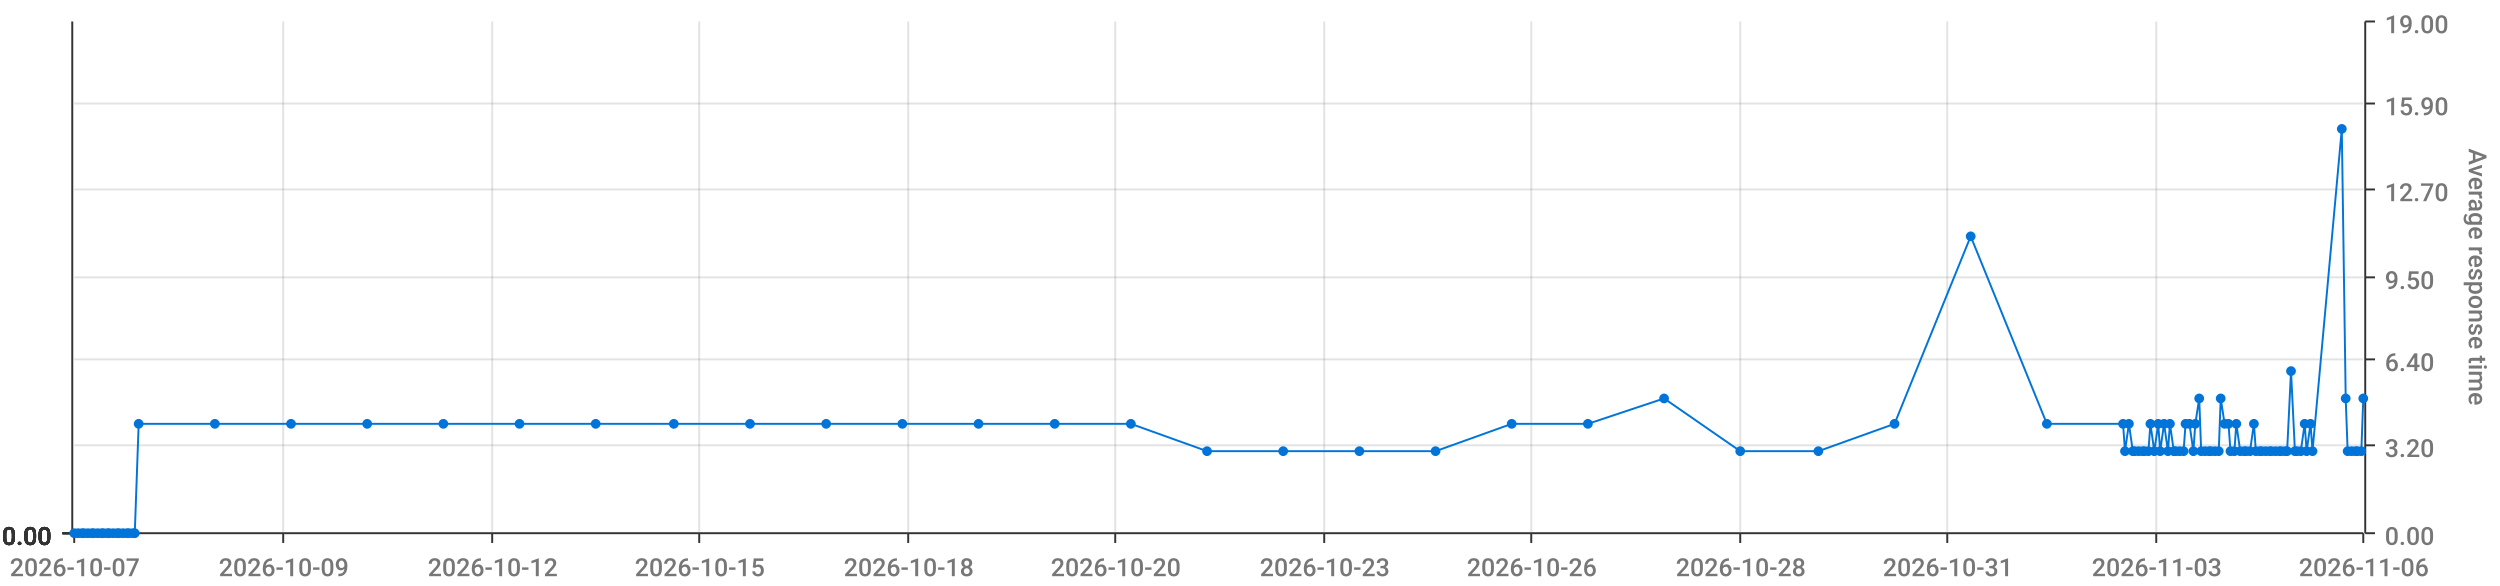
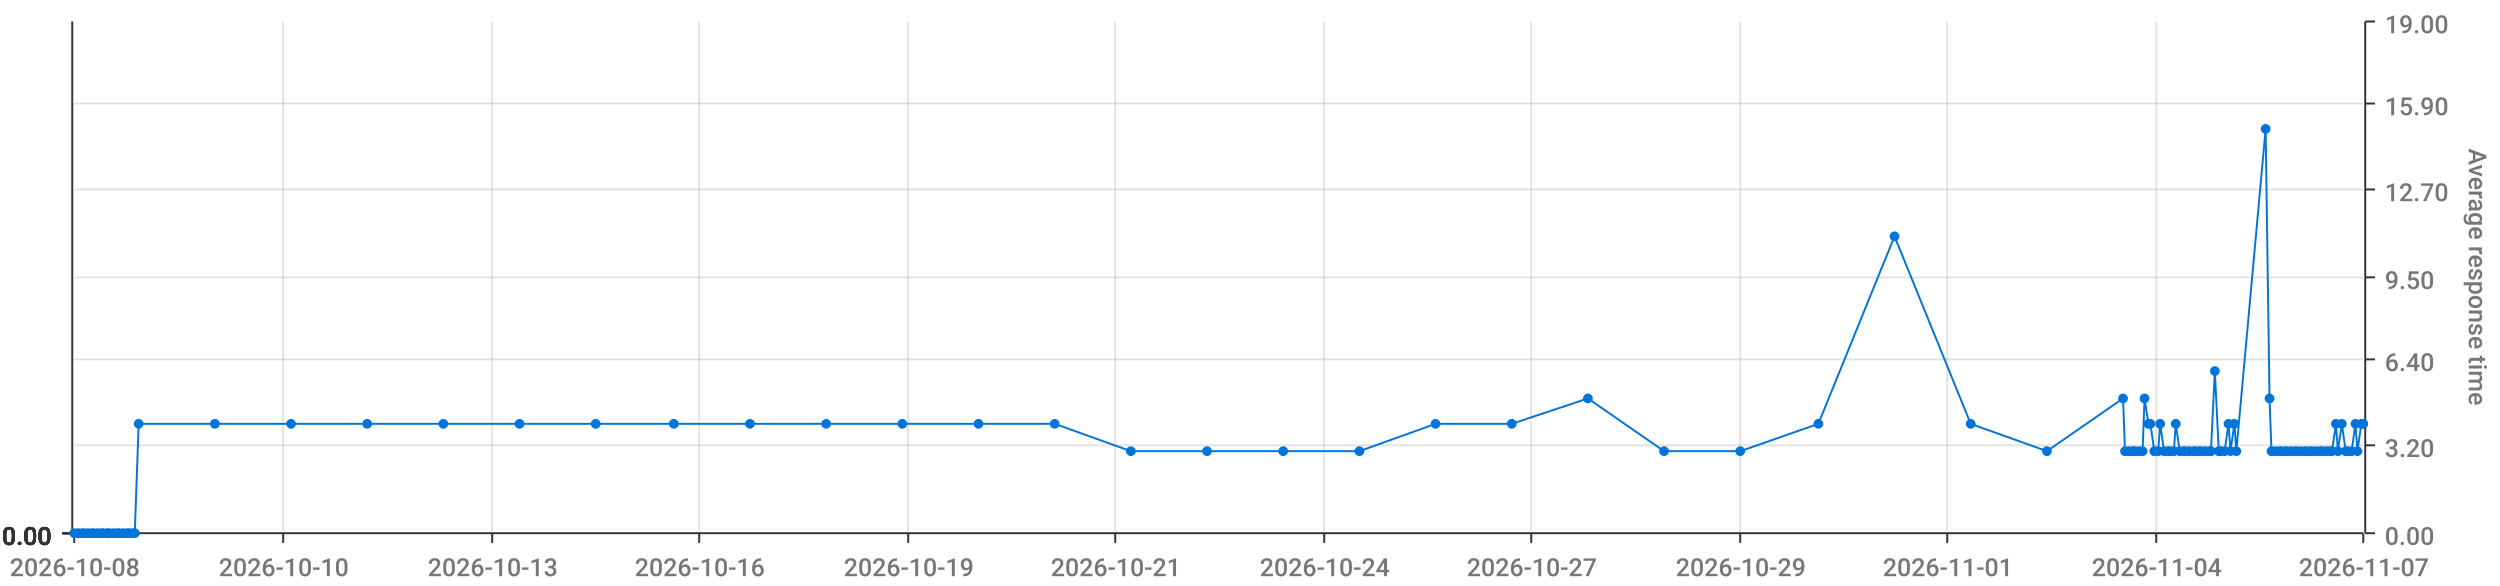
<svg xmlns="http://www.w3.org/2000/svg" viewBox="0 0 1280 300">
  <path d="M 0 0 L 1280 0 L 1280 300 L 0 300 L 0 0" style="stroke-width:0;stroke:rgba(255,255,255,1.0);fill:rgba(255,255,255,0.0)" />
  <path d="M 38 11 L 1210 11 L 1210 273 L 38 273 L 38 11" style="stroke-width:0;stroke:rgba(255,255,255,1.0);fill:rgba(255,255,255,0.0)" />
  <path d="M 38 273 L 1210 273" style="stroke-width:1;stroke:rgba(51,51,51,1.0);fill:rgba(255,255,255,0.0)" />
  <path d="M 38 273 L 38 278" style="stroke-width:1;stroke:rgba(51,51,51,1.0);fill:rgba(255,255,255,0.0)" />
-   <text x="5" y="295" style="stroke-width:0;stroke:none;fill:rgba(119,119,119,1.0);font-size:12.8px;font-family:'Roboto Medium',sans-serif">2026-10-07</text>
+   <text x="5" y="295" style="stroke-width:0;stroke:none;fill:rgba(119,119,119,1.0);font-size:12.8px;font-family:'Roboto Medium',sans-serif">2026-10-08</text>
  <path d="M 145 273 L 145 278" style="stroke-width:1;stroke:rgba(51,51,51,1.0);fill:rgba(255,255,255,0.0)" />
-   <text x="112" y="295" style="stroke-width:0;stroke:none;fill:rgba(119,119,119,1.0);font-size:12.8px;font-family:'Roboto Medium',sans-serif">2026-10-09</text>
+   <text x="112" y="295" style="stroke-width:0;stroke:none;fill:rgba(119,119,119,1.0);font-size:12.8px;font-family:'Roboto Medium',sans-serif">2026-10-10</text>
  <path d="M 252 273 L 252 278" style="stroke-width:1;stroke:rgba(51,51,51,1.0);fill:rgba(255,255,255,0.0)" />
-   <text x="219" y="295" style="stroke-width:0;stroke:none;fill:rgba(119,119,119,1.0);font-size:12.8px;font-family:'Roboto Medium',sans-serif">2026-10-12</text>
+   <text x="219" y="295" style="stroke-width:0;stroke:none;fill:rgba(119,119,119,1.0);font-size:12.8px;font-family:'Roboto Medium',sans-serif">2026-10-13</text>
  <path d="M 358 273 L 358 278" style="stroke-width:1;stroke:rgba(51,51,51,1.0);fill:rgba(255,255,255,0.0)" />
-   <text x="325" y="295" style="stroke-width:0;stroke:none;fill:rgba(119,119,119,1.0);font-size:12.8px;font-family:'Roboto Medium',sans-serif">2026-10-15</text>
+   <text x="325" y="295" style="stroke-width:0;stroke:none;fill:rgba(119,119,119,1.0);font-size:12.8px;font-family:'Roboto Medium',sans-serif">2026-10-16</text>
  <path d="M 465 273 L 465 278" style="stroke-width:1;stroke:rgba(51,51,51,1.0);fill:rgba(255,255,255,0.0)" />
-   <text x="432" y="295" style="stroke-width:0;stroke:none;fill:rgba(119,119,119,1.0);font-size:12.8px;font-family:'Roboto Medium',sans-serif">2026-10-18</text>
+   <text x="432" y="295" style="stroke-width:0;stroke:none;fill:rgba(119,119,119,1.0);font-size:12.8px;font-family:'Roboto Medium',sans-serif">2026-10-19</text>
  <path d="M 571 273 L 571 278" style="stroke-width:1;stroke:rgba(51,51,51,1.0);fill:rgba(255,255,255,0.0)" />
-   <text x="538" y="295" style="stroke-width:0;stroke:none;fill:rgba(119,119,119,1.0);font-size:12.8px;font-family:'Roboto Medium',sans-serif">2026-10-20</text>
+   <text x="538" y="295" style="stroke-width:0;stroke:none;fill:rgba(119,119,119,1.0);font-size:12.8px;font-family:'Roboto Medium',sans-serif">2026-10-21</text>
  <path d="M 678 273 L 678 278" style="stroke-width:1;stroke:rgba(51,51,51,1.0);fill:rgba(255,255,255,0.0)" />
-   <text x="645" y="295" style="stroke-width:0;stroke:none;fill:rgba(119,119,119,1.0);font-size:12.8px;font-family:'Roboto Medium',sans-serif">2026-10-23</text>
+   <text x="645" y="295" style="stroke-width:0;stroke:none;fill:rgba(119,119,119,1.0);font-size:12.8px;font-family:'Roboto Medium',sans-serif">2026-10-24</text>
  <path d="M 784 273 L 784 278" style="stroke-width:1;stroke:rgba(51,51,51,1.0);fill:rgba(255,255,255,0.0)" />
-   <text x="751" y="295" style="stroke-width:0;stroke:none;fill:rgba(119,119,119,1.0);font-size:12.8px;font-family:'Roboto Medium',sans-serif">2026-10-26</text>
+   <text x="751" y="295" style="stroke-width:0;stroke:none;fill:rgba(119,119,119,1.0);font-size:12.8px;font-family:'Roboto Medium',sans-serif">2026-10-27</text>
  <path d="M 891 273 L 891 278" style="stroke-width:1;stroke:rgba(51,51,51,1.0);fill:rgba(255,255,255,0.0)" />
-   <text x="858" y="295" style="stroke-width:0;stroke:none;fill:rgba(119,119,119,1.0);font-size:12.8px;font-family:'Roboto Medium',sans-serif">2026-10-28</text>
+   <text x="858" y="295" style="stroke-width:0;stroke:none;fill:rgba(119,119,119,1.0);font-size:12.8px;font-family:'Roboto Medium',sans-serif">2026-10-29</text>
  <path d="M 997 273 L 997 278" style="stroke-width:1;stroke:rgba(51,51,51,1.0);fill:rgba(255,255,255,0.0)" />
-   <text x="964" y="295" style="stroke-width:0;stroke:none;fill:rgba(119,119,119,1.0);font-size:12.8px;font-family:'Roboto Medium',sans-serif">2026-10-31</text>
+   <text x="964" y="295" style="stroke-width:0;stroke:none;fill:rgba(119,119,119,1.0);font-size:12.8px;font-family:'Roboto Medium',sans-serif">2026-11-01</text>
  <path d="M 1104 273 L 1104 278" style="stroke-width:1;stroke:rgba(51,51,51,1.0);fill:rgba(255,255,255,0.0)" />
-   <text x="1071" y="295" style="stroke-width:0;stroke:none;fill:rgba(119,119,119,1.0);font-size:12.8px;font-family:'Roboto Medium',sans-serif">2026-11-03</text>
+   <text x="1071" y="295" style="stroke-width:0;stroke:none;fill:rgba(119,119,119,1.0);font-size:12.8px;font-family:'Roboto Medium',sans-serif">2026-11-04</text>
  <path d="M 1210 273 L 1210 278" style="stroke-width:1;stroke:rgba(51,51,51,1.0);fill:rgba(255,255,255,0.0)" />
-   <text x="1177" y="295" style="stroke-width:0;stroke:none;fill:rgba(119,119,119,1.0);font-size:12.8px;font-family:'Roboto Medium',sans-serif">2026-11-06</text>
+   <text x="1177" y="295" style="stroke-width:0;stroke:none;fill:rgba(119,119,119,1.0);font-size:12.8px;font-family:'Roboto Medium',sans-serif">2026-11-07</text>
  <path d="M 145 273 L 145 11" style="stroke-width:1;stroke:rgba(119,119,119,0.2);fill:none" />
  <path d="M 252 273 L 252 11" style="stroke-width:1;stroke:rgba(119,119,119,0.2);fill:none" />
  <path d="M 358 273 L 358 11" style="stroke-width:1;stroke:rgba(119,119,119,0.2);fill:none" />
  <path d="M 465 273 L 465 11" style="stroke-width:1;stroke:rgba(119,119,119,0.2);fill:none" />
  <path d="M 571 273 L 571 11" style="stroke-width:1;stroke:rgba(119,119,119,0.2);fill:none" />
  <path d="M 678 273 L 678 11" style="stroke-width:1;stroke:rgba(119,119,119,0.2);fill:none" />
  <path d="M 784 273 L 784 11" style="stroke-width:1;stroke:rgba(119,119,119,0.2);fill:none" />
  <path d="M 891 273 L 891 11" style="stroke-width:1;stroke:rgba(119,119,119,0.2);fill:none" />
  <path d="M 997 273 L 997 11" style="stroke-width:1;stroke:rgba(119,119,119,0.2);fill:none" />
  <path d="M 1104 273 L 1104 11" style="stroke-width:1;stroke:rgba(119,119,119,0.2);fill:none" />
  <path d="M 1211 273 L 1211 11" style="stroke-width:1;stroke:rgba(51,51,51,1.0);fill:rgba(255,255,255,0.0)" />
  <path d="M 1211 273 L 1216 273" style="stroke-width:1;stroke:rgba(51,51,51,1.0);fill:rgba(255,255,255,0.0)" />
  <text x="1221" y="279" style="stroke-width:0;stroke:none;fill:rgba(119,119,119,1.0);font-size:12.8px;font-family:'Roboto Medium',sans-serif">0.00</text>
  <path d="M 1211 228 L 1216 228" style="stroke-width:1;stroke:rgba(51,51,51,1.0);fill:rgba(255,255,255,0.0)" />
  <text x="1221" y="234" style="stroke-width:0;stroke:none;fill:rgba(119,119,119,1.0);font-size:12.8px;font-family:'Roboto Medium',sans-serif">3.20</text>
  <path d="M 1211 184 L 1216 184" style="stroke-width:1;stroke:rgba(51,51,51,1.0);fill:rgba(255,255,255,0.0)" />
  <text x="1221" y="190" style="stroke-width:0;stroke:none;fill:rgba(119,119,119,1.0);font-size:12.8px;font-family:'Roboto Medium',sans-serif">6.40</text>
  <path d="M 1211 142 L 1216 142" style="stroke-width:1;stroke:rgba(51,51,51,1.0);fill:rgba(255,255,255,0.0)" />
  <text x="1221" y="148" style="stroke-width:0;stroke:none;fill:rgba(119,119,119,1.0);font-size:12.8px;font-family:'Roboto Medium',sans-serif">9.50</text>
  <path d="M 1211 97 L 1216 97" style="stroke-width:1;stroke:rgba(51,51,51,1.0);fill:rgba(255,255,255,0.0)" />
  <text x="1221" y="103" style="stroke-width:0;stroke:none;fill:rgba(119,119,119,1.0);font-size:12.8px;font-family:'Roboto Medium',sans-serif">12.70</text>
  <path d="M 1211 53 L 1216 53" style="stroke-width:1;stroke:rgba(51,51,51,1.0);fill:rgba(255,255,255,0.0)" />
  <text x="1221" y="59" style="stroke-width:0;stroke:none;fill:rgba(119,119,119,1.0);font-size:12.8px;font-family:'Roboto Medium',sans-serif">15.90</text>
  <path d="M 1211 11 L 1216 11" style="stroke-width:1;stroke:rgba(51,51,51,1.0);fill:rgba(255,255,255,0.0)" />
  <text x="1221" y="17" style="stroke-width:0;stroke:none;fill:rgba(119,119,119,1.0);font-size:12.8px;font-family:'Roboto Medium',sans-serif">19.00</text>
  <text x="1264" y="76" style="stroke-width:0;stroke:none;fill:rgba(119,119,119,1.0);font-size:12.8px;font-family:'Roboto Medium',sans-serif" transform="rotate(90.00,1264,76)">Average response time</text>
  <path d="M 38 273 L 1210 273" style="stroke-width:0;stroke:rgba(255,255,255,0.0);fill:none" />
  <path d="M 38 228 L 1210 228" style="stroke-width:1;stroke:rgba(119,119,119,0.2);fill:none" />
  <path d="M 38 184 L 1210 184" style="stroke-width:1;stroke:rgba(119,119,119,0.2);fill:none" />
  <path d="M 38 142 L 1210 142" style="stroke-width:1;stroke:rgba(119,119,119,0.2);fill:none" />
  <path d="M 38 97 L 1210 97" style="stroke-width:1;stroke:rgba(119,119,119,0.2);fill:none" />
  <path d="M 38 53 L 1210 53" style="stroke-width:1;stroke:rgba(119,119,119,0.2);fill:none" />
  <path d="M 37 273 L 37 11" style="stroke-width:1;stroke:rgba(51,51,51,1.0);fill:rgba(255,255,255,0.0)" />
  <path d="M 37 273 L 32 273" style="stroke-width:1;stroke:rgba(51,51,51,1.0);fill:rgba(255,255,255,0.0)" />
  <text x="1" y="279" style="stroke-width:0;stroke:none;fill:rgba(51,51,51,1.0);font-size:12.8px;font-family:'Roboto Medium',sans-serif">0.00</text>
  <path d="M 37 273 L 32 273" style="stroke-width:1;stroke:rgba(51,51,51,1.0);fill:rgba(255,255,255,0.0)" />
  <text x="1" y="279" style="stroke-width:0;stroke:none;fill:rgba(51,51,51,1.0);font-size:12.8px;font-family:'Roboto Medium',sans-serif">0.00</text>
  <path d="M 37 273 L 32 273" style="stroke-width:1;stroke:rgba(51,51,51,1.0);fill:rgba(255,255,255,0.0)" />
  <text x="1" y="279" style="stroke-width:0;stroke:none;fill:rgba(51,51,51,1.0);font-size:12.8px;font-family:'Roboto Medium',sans-serif">0.00</text>
  <path d="M 37 273 L 32 273" style="stroke-width:1;stroke:rgba(51,51,51,1.0);fill:rgba(255,255,255,0.0)" />
  <text x="1" y="279" style="stroke-width:0;stroke:none;fill:rgba(51,51,51,1.0);font-size:12.8px;font-family:'Roboto Medium',sans-serif">0.00</text>
  <path d="M 37 273 L 32 273" style="stroke-width:1;stroke:rgba(51,51,51,1.0);fill:rgba(255,255,255,0.0)" />
  <text x="1" y="279" style="stroke-width:0;stroke:none;fill:rgba(51,51,51,1.0);font-size:12.8px;font-family:'Roboto Medium',sans-serif">0.00</text>
  <path d="M 37 273 L 32 273" style="stroke-width:1;stroke:rgba(51,51,51,1.0);fill:rgba(255,255,255,0.0)" />
  <text x="1" y="279" style="stroke-width:0;stroke:none;fill:rgba(51,51,51,1.0);font-size:12.8px;font-family:'Roboto Medium',sans-serif">0.00</text>
  <path d="M 37 273 L 32 273" style="stroke-width:1;stroke:rgba(51,51,51,1.0);fill:rgba(255,255,255,0.0)" />
  <text x="1" y="279" style="stroke-width:0;stroke:none;fill:rgba(51,51,51,1.0);font-size:12.8px;font-family:'Roboto Medium',sans-serif">0.00</text>
  <path d="M 38 273 L 1210 273" style="stroke-width:0;stroke:rgba(255,255,255,0.0);fill:none" />
  <path d="M 38 273 L 1210 273" style="stroke-width:0;stroke:rgba(255,255,255,0.0);fill:none" />
  <path d="M 38 273 L 1210 273" style="stroke-width:0;stroke:rgba(255,255,255,0.0);fill:none" />
  <path d="M 38 273 L 1210 273" style="stroke-width:0;stroke:rgba(255,255,255,0.0);fill:none" />
  <path d="M 38 273 L 1210 273" style="stroke-width:0;stroke:rgba(255,255,255,0.0);fill:none" />
  <path d="M 38 273 L 1210 273" style="stroke-width:0;stroke:rgba(255,255,255,0.0);fill:none" />
-   <path d="M 38 273 L 40 273 L 42 273 L 43 273 L 45 273 L 47 273 L 48 273 L 50 273 L 52 273 L 53 273 L 55 273 L 56 273 L 58 273 L 60 273 L 61 273 L 63 273 L 65 273 L 66 273 L 68 273 L 69 273 L 71 217 L 110 217 L 149 217 L 188 217 L 227 217 L 266 217 L 305 217 L 345 217 L 384 217 L 423 217 L 462 217 L 501 217 L 540 217 L 579 217 L 618 231 L 657 231 L 696 231 L 735 231 L 774 217 L 813 217 L 852 204 L 891 231 L 931 231 L 970 217 L 1009 121 L 1048 217 L 1087 217 L 1088 231 L 1090 217 L 1092 231 L 1093 231 L 1095 231 L 1097 231 L 1098 231 L 1100 231 L 1101 217 L 1103 231 L 1105 217 L 1106 231 L 1108 217 L 1110 231 L 1111 217 L 1113 231 L 1114 231 L 1116 231 L 1118 231 L 1119 217 L 1121 217 L 1123 231 L 1124 217 L 1126 204 L 1127 231 L 1129 231 L 1131 231 L 1132 231 L 1134 231 L 1136 231 L 1137 204 L 1139 217 L 1141 217 L 1142 231 L 1144 231 L 1145 217 L 1147 231 L 1149 231 L 1150 231 L 1152 231 L 1154 217 L 1155 231 L 1157 231 L 1158 231 L 1160 231 L 1162 231 L 1163 231 L 1165 231 L 1167 231 L 1168 231 L 1170 231 L 1171 231 L 1173 190 L 1175 231 L 1176 231 L 1178 231 L 1180 217 L 1181 231 L 1183 217 L 1184 231 L 1199 66 L 1201 204 L 1202 231 L 1204 231 L 1206 231 L 1207 231 L 1209 231 L 1210 204" style="stroke-width:1;stroke:rgba(0,116,217,1.0);fill:rgba(255,255,255,0.0)" />
+   <path d="M 38 273 L 40 273 L 42 273 L 43 273 L 45 273 L 47 273 L 48 273 L 50 273 L 52 273 L 53 273 L 55 273 L 56 273 L 58 273 L 60 273 L 61 273 L 63 273 L 65 273 L 66 273 L 68 273 L 69 273 L 71 217 L 110 217 L 149 217 L 188 217 L 227 217 L 266 217 L 305 217 L 345 217 L 384 217 L 423 217 L 462 217 L 501 217 L 540 217 L 579 231 L 618 231 L 657 231 L 696 231 L 735 217 L 774 217 L 813 204 L 852 231 L 891 231 L 931 217 L 970 121 L 1009 217 L 1048 231 L 1087 204 L 1088 231 L 1090 231 L 1092 231 L 1093 231 L 1095 231 L 1097 231 L 1098 204 L 1100 217 L 1101 217 L 1103 231 L 1105 231 L 1106 217 L 1108 231 L 1110 231 L 1111 231 L 1113 231 L 1114 217 L 1116 231 L 1118 231 L 1119 231 L 1121 231 L 1123 231 L 1124 231 L 1126 231 L 1127 231 L 1129 231 L 1131 231 L 1132 231 L 1134 190 L 1136 231 L 1137 231 L 1139 231 L 1141 217 L 1142 231 L 1144 217 L 1145 231 L 1160 66 L 1162 204 L 1163 231 L 1165 231 L 1167 231 L 1168 231 L 1170 231 L 1171 231 L 1173 231 L 1175 231 L 1176 231 L 1178 231 L 1180 231 L 1181 231 L 1183 231 L 1184 231 L 1186 231 L 1188 231 L 1189 231 L 1191 231 L 1193 231 L 1194 231 L 1196 217 L 1197 231 L 1199 217 L 1201 231 L 1202 231 L 1204 231 L 1206 217 L 1207 231 L 1209 217 L 1210 217" style="stroke-width:1;stroke:rgba(0,116,217,1.0);fill:rgba(255,255,255,0.0)" />
  <circle cx="38" cy="273" r="2" style="stroke-width:1;stroke:rgba(0,116,217,1.0);fill:rgba(0,116,217,1.0)" />
  <path d="" style="stroke-width:1;stroke:rgba(0,116,217,1.0);fill:rgba(0,116,217,1.0)" />
  <circle cx="40" cy="273" r="2" style="stroke-width:1;stroke:rgba(0,116,217,1.0);fill:rgba(0,116,217,1.0)" />
  <path d="" style="stroke-width:1;stroke:rgba(0,116,217,1.0);fill:rgba(0,116,217,1.0)" />
  <circle cx="42" cy="273" r="2" style="stroke-width:1;stroke:rgba(0,116,217,1.0);fill:rgba(0,116,217,1.0)" />
  <path d="" style="stroke-width:1;stroke:rgba(0,116,217,1.0);fill:rgba(0,116,217,1.0)" />
  <circle cx="43" cy="273" r="2" style="stroke-width:1;stroke:rgba(0,116,217,1.0);fill:rgba(0,116,217,1.0)" />
  <path d="" style="stroke-width:1;stroke:rgba(0,116,217,1.0);fill:rgba(0,116,217,1.0)" />
  <circle cx="45" cy="273" r="2" style="stroke-width:1;stroke:rgba(0,116,217,1.0);fill:rgba(0,116,217,1.0)" />
  <path d="" style="stroke-width:1;stroke:rgba(0,116,217,1.0);fill:rgba(0,116,217,1.0)" />
  <circle cx="47" cy="273" r="2" style="stroke-width:1;stroke:rgba(0,116,217,1.0);fill:rgba(0,116,217,1.0)" />
  <path d="" style="stroke-width:1;stroke:rgba(0,116,217,1.0);fill:rgba(0,116,217,1.0)" />
  <circle cx="48" cy="273" r="2" style="stroke-width:1;stroke:rgba(0,116,217,1.0);fill:rgba(0,116,217,1.0)" />
  <path d="" style="stroke-width:1;stroke:rgba(0,116,217,1.0);fill:rgba(0,116,217,1.0)" />
  <circle cx="50" cy="273" r="2" style="stroke-width:1;stroke:rgba(0,116,217,1.0);fill:rgba(0,116,217,1.0)" />
  <path d="" style="stroke-width:1;stroke:rgba(0,116,217,1.0);fill:rgba(0,116,217,1.0)" />
  <circle cx="52" cy="273" r="2" style="stroke-width:1;stroke:rgba(0,116,217,1.0);fill:rgba(0,116,217,1.0)" />
  <path d="" style="stroke-width:1;stroke:rgba(0,116,217,1.0);fill:rgba(0,116,217,1.0)" />
  <circle cx="53" cy="273" r="2" style="stroke-width:1;stroke:rgba(0,116,217,1.0);fill:rgba(0,116,217,1.0)" />
  <path d="" style="stroke-width:1;stroke:rgba(0,116,217,1.0);fill:rgba(0,116,217,1.0)" />
  <circle cx="55" cy="273" r="2" style="stroke-width:1;stroke:rgba(0,116,217,1.0);fill:rgba(0,116,217,1.0)" />
  <path d="" style="stroke-width:1;stroke:rgba(0,116,217,1.0);fill:rgba(0,116,217,1.0)" />
  <circle cx="56" cy="273" r="2" style="stroke-width:1;stroke:rgba(0,116,217,1.0);fill:rgba(0,116,217,1.0)" />
  <path d="" style="stroke-width:1;stroke:rgba(0,116,217,1.0);fill:rgba(0,116,217,1.0)" />
  <circle cx="58" cy="273" r="2" style="stroke-width:1;stroke:rgba(0,116,217,1.0);fill:rgba(0,116,217,1.0)" />
  <path d="" style="stroke-width:1;stroke:rgba(0,116,217,1.0);fill:rgba(0,116,217,1.0)" />
  <circle cx="60" cy="273" r="2" style="stroke-width:1;stroke:rgba(0,116,217,1.0);fill:rgba(0,116,217,1.0)" />
  <path d="" style="stroke-width:1;stroke:rgba(0,116,217,1.0);fill:rgba(0,116,217,1.0)" />
  <circle cx="61" cy="273" r="2" style="stroke-width:1;stroke:rgba(0,116,217,1.0);fill:rgba(0,116,217,1.0)" />
  <path d="" style="stroke-width:1;stroke:rgba(0,116,217,1.0);fill:rgba(0,116,217,1.0)" />
  <circle cx="63" cy="273" r="2" style="stroke-width:1;stroke:rgba(0,116,217,1.0);fill:rgba(0,116,217,1.0)" />
  <path d="" style="stroke-width:1;stroke:rgba(0,116,217,1.0);fill:rgba(0,116,217,1.0)" />
  <circle cx="65" cy="273" r="2" style="stroke-width:1;stroke:rgba(0,116,217,1.0);fill:rgba(0,116,217,1.0)" />
  <path d="" style="stroke-width:1;stroke:rgba(0,116,217,1.0);fill:rgba(0,116,217,1.0)" />
  <circle cx="66" cy="273" r="2" style="stroke-width:1;stroke:rgba(0,116,217,1.0);fill:rgba(0,116,217,1.0)" />
  <path d="" style="stroke-width:1;stroke:rgba(0,116,217,1.0);fill:rgba(0,116,217,1.0)" />
  <circle cx="68" cy="273" r="2" style="stroke-width:1;stroke:rgba(0,116,217,1.0);fill:rgba(0,116,217,1.0)" />
  <path d="" style="stroke-width:1;stroke:rgba(0,116,217,1.0);fill:rgba(0,116,217,1.0)" />
  <circle cx="69" cy="273" r="2" style="stroke-width:1;stroke:rgba(0,116,217,1.0);fill:rgba(0,116,217,1.0)" />
  <path d="" style="stroke-width:1;stroke:rgba(0,116,217,1.0);fill:rgba(0,116,217,1.0)" />
  <circle cx="71" cy="217" r="2" style="stroke-width:1;stroke:rgba(0,116,217,1.0);fill:rgba(0,116,217,1.0)" />
  <path d="" style="stroke-width:1;stroke:rgba(0,116,217,1.0);fill:rgba(0,116,217,1.0)" />
  <circle cx="110" cy="217" r="2" style="stroke-width:1;stroke:rgba(0,116,217,1.0);fill:rgba(0,116,217,1.0)" />
  <path d="" style="stroke-width:1;stroke:rgba(0,116,217,1.0);fill:rgba(0,116,217,1.0)" />
  <circle cx="149" cy="217" r="2" style="stroke-width:1;stroke:rgba(0,116,217,1.0);fill:rgba(0,116,217,1.0)" />
  <path d="" style="stroke-width:1;stroke:rgba(0,116,217,1.0);fill:rgba(0,116,217,1.0)" />
  <circle cx="188" cy="217" r="2" style="stroke-width:1;stroke:rgba(0,116,217,1.0);fill:rgba(0,116,217,1.0)" />
  <path d="" style="stroke-width:1;stroke:rgba(0,116,217,1.0);fill:rgba(0,116,217,1.0)" />
  <circle cx="227" cy="217" r="2" style="stroke-width:1;stroke:rgba(0,116,217,1.0);fill:rgba(0,116,217,1.0)" />
  <path d="" style="stroke-width:1;stroke:rgba(0,116,217,1.0);fill:rgba(0,116,217,1.0)" />
  <circle cx="266" cy="217" r="2" style="stroke-width:1;stroke:rgba(0,116,217,1.0);fill:rgba(0,116,217,1.0)" />
  <path d="" style="stroke-width:1;stroke:rgba(0,116,217,1.0);fill:rgba(0,116,217,1.0)" />
  <circle cx="305" cy="217" r="2" style="stroke-width:1;stroke:rgba(0,116,217,1.0);fill:rgba(0,116,217,1.0)" />
  <path d="" style="stroke-width:1;stroke:rgba(0,116,217,1.0);fill:rgba(0,116,217,1.0)" />
  <circle cx="345" cy="217" r="2" style="stroke-width:1;stroke:rgba(0,116,217,1.0);fill:rgba(0,116,217,1.0)" />
  <path d="" style="stroke-width:1;stroke:rgba(0,116,217,1.0);fill:rgba(0,116,217,1.0)" />
  <circle cx="384" cy="217" r="2" style="stroke-width:1;stroke:rgba(0,116,217,1.0);fill:rgba(0,116,217,1.0)" />
  <path d="" style="stroke-width:1;stroke:rgba(0,116,217,1.0);fill:rgba(0,116,217,1.0)" />
  <circle cx="423" cy="217" r="2" style="stroke-width:1;stroke:rgba(0,116,217,1.0);fill:rgba(0,116,217,1.0)" />
  <path d="" style="stroke-width:1;stroke:rgba(0,116,217,1.0);fill:rgba(0,116,217,1.0)" />
  <circle cx="462" cy="217" r="2" style="stroke-width:1;stroke:rgba(0,116,217,1.0);fill:rgba(0,116,217,1.0)" />
  <path d="" style="stroke-width:1;stroke:rgba(0,116,217,1.0);fill:rgba(0,116,217,1.0)" />
  <circle cx="501" cy="217" r="2" style="stroke-width:1;stroke:rgba(0,116,217,1.0);fill:rgba(0,116,217,1.0)" />
  <path d="" style="stroke-width:1;stroke:rgba(0,116,217,1.0);fill:rgba(0,116,217,1.0)" />
  <circle cx="540" cy="217" r="2" style="stroke-width:1;stroke:rgba(0,116,217,1.0);fill:rgba(0,116,217,1.0)" />
  <path d="" style="stroke-width:1;stroke:rgba(0,116,217,1.0);fill:rgba(0,116,217,1.0)" />
-   <circle cx="579" cy="217" r="2" style="stroke-width:1;stroke:rgba(0,116,217,1.0);fill:rgba(0,116,217,1.0)" />
+   <circle cx="579" cy="231" r="2" style="stroke-width:1;stroke:rgba(0,116,217,1.0);fill:rgba(0,116,217,1.0)" />
  <path d="" style="stroke-width:1;stroke:rgba(0,116,217,1.0);fill:rgba(0,116,217,1.0)" />
  <circle cx="618" cy="231" r="2" style="stroke-width:1;stroke:rgba(0,116,217,1.0);fill:rgba(0,116,217,1.0)" />
  <path d="" style="stroke-width:1;stroke:rgba(0,116,217,1.0);fill:rgba(0,116,217,1.0)" />
  <circle cx="657" cy="231" r="2" style="stroke-width:1;stroke:rgba(0,116,217,1.0);fill:rgba(0,116,217,1.0)" />
  <path d="" style="stroke-width:1;stroke:rgba(0,116,217,1.0);fill:rgba(0,116,217,1.0)" />
  <circle cx="696" cy="231" r="2" style="stroke-width:1;stroke:rgba(0,116,217,1.0);fill:rgba(0,116,217,1.0)" />
  <path d="" style="stroke-width:1;stroke:rgba(0,116,217,1.0);fill:rgba(0,116,217,1.0)" />
-   <circle cx="735" cy="231" r="2" style="stroke-width:1;stroke:rgba(0,116,217,1.0);fill:rgba(0,116,217,1.0)" />
+   <circle cx="735" cy="217" r="2" style="stroke-width:1;stroke:rgba(0,116,217,1.0);fill:rgba(0,116,217,1.0)" />
  <path d="" style="stroke-width:1;stroke:rgba(0,116,217,1.0);fill:rgba(0,116,217,1.0)" />
  <circle cx="774" cy="217" r="2" style="stroke-width:1;stroke:rgba(0,116,217,1.0);fill:rgba(0,116,217,1.0)" />
  <path d="" style="stroke-width:1;stroke:rgba(0,116,217,1.0);fill:rgba(0,116,217,1.0)" />
-   <circle cx="813" cy="217" r="2" style="stroke-width:1;stroke:rgba(0,116,217,1.0);fill:rgba(0,116,217,1.0)" />
-   <path d="" style="stroke-width:1;stroke:rgba(0,116,217,1.0);fill:rgba(0,116,217,1.0)" />
-   <circle cx="852" cy="204" r="2" style="stroke-width:1;stroke:rgba(0,116,217,1.0);fill:rgba(0,116,217,1.0)" />
+   <circle cx="813" cy="204" r="2" style="stroke-width:1;stroke:rgba(0,116,217,1.0);fill:rgba(0,116,217,1.0)" />
+   <path d="" style="stroke-width:1;stroke:rgba(0,116,217,1.0);fill:rgba(0,116,217,1.0)" />
+   <circle cx="852" cy="231" r="2" style="stroke-width:1;stroke:rgba(0,116,217,1.0);fill:rgba(0,116,217,1.0)" />
  <path d="" style="stroke-width:1;stroke:rgba(0,116,217,1.0);fill:rgba(0,116,217,1.0)" />
  <circle cx="891" cy="231" r="2" style="stroke-width:1;stroke:rgba(0,116,217,1.0);fill:rgba(0,116,217,1.0)" />
  <path d="" style="stroke-width:1;stroke:rgba(0,116,217,1.0);fill:rgba(0,116,217,1.0)" />
-   <circle cx="931" cy="231" r="2" style="stroke-width:1;stroke:rgba(0,116,217,1.0);fill:rgba(0,116,217,1.0)" />
-   <path d="" style="stroke-width:1;stroke:rgba(0,116,217,1.0);fill:rgba(0,116,217,1.0)" />
-   <circle cx="970" cy="217" r="2" style="stroke-width:1;stroke:rgba(0,116,217,1.0);fill:rgba(0,116,217,1.0)" />
-   <path d="" style="stroke-width:1;stroke:rgba(0,116,217,1.0);fill:rgba(0,116,217,1.0)" />
-   <circle cx="1009" cy="121" r="2" style="stroke-width:1;stroke:rgba(0,116,217,1.0);fill:rgba(0,116,217,1.0)" />
-   <path d="" style="stroke-width:1;stroke:rgba(0,116,217,1.0);fill:rgba(0,116,217,1.0)" />
-   <circle cx="1048" cy="217" r="2" style="stroke-width:1;stroke:rgba(0,116,217,1.0);fill:rgba(0,116,217,1.0)" />
-   <path d="" style="stroke-width:1;stroke:rgba(0,116,217,1.0);fill:rgba(0,116,217,1.0)" />
-   <circle cx="1087" cy="217" r="2" style="stroke-width:1;stroke:rgba(0,116,217,1.0);fill:rgba(0,116,217,1.0)" />
+   <circle cx="931" cy="217" r="2" style="stroke-width:1;stroke:rgba(0,116,217,1.0);fill:rgba(0,116,217,1.0)" />
+   <path d="" style="stroke-width:1;stroke:rgba(0,116,217,1.0);fill:rgba(0,116,217,1.0)" />
+   <circle cx="970" cy="121" r="2" style="stroke-width:1;stroke:rgba(0,116,217,1.0);fill:rgba(0,116,217,1.0)" />
+   <path d="" style="stroke-width:1;stroke:rgba(0,116,217,1.0);fill:rgba(0,116,217,1.0)" />
+   <circle cx="1009" cy="217" r="2" style="stroke-width:1;stroke:rgba(0,116,217,1.0);fill:rgba(0,116,217,1.0)" />
+   <path d="" style="stroke-width:1;stroke:rgba(0,116,217,1.0);fill:rgba(0,116,217,1.0)" />
+   <circle cx="1048" cy="231" r="2" style="stroke-width:1;stroke:rgba(0,116,217,1.0);fill:rgba(0,116,217,1.0)" />
+   <path d="" style="stroke-width:1;stroke:rgba(0,116,217,1.0);fill:rgba(0,116,217,1.0)" />
+   <circle cx="1087" cy="204" r="2" style="stroke-width:1;stroke:rgba(0,116,217,1.0);fill:rgba(0,116,217,1.0)" />
  <path d="" style="stroke-width:1;stroke:rgba(0,116,217,1.0);fill:rgba(0,116,217,1.0)" />
  <circle cx="1088" cy="231" r="2" style="stroke-width:1;stroke:rgba(0,116,217,1.0);fill:rgba(0,116,217,1.0)" />
  <path d="" style="stroke-width:1;stroke:rgba(0,116,217,1.0);fill:rgba(0,116,217,1.0)" />
-   <circle cx="1090" cy="217" r="2" style="stroke-width:1;stroke:rgba(0,116,217,1.0);fill:rgba(0,116,217,1.0)" />
+   <circle cx="1090" cy="231" r="2" style="stroke-width:1;stroke:rgba(0,116,217,1.0);fill:rgba(0,116,217,1.0)" />
  <path d="" style="stroke-width:1;stroke:rgba(0,116,217,1.0);fill:rgba(0,116,217,1.0)" />
  <circle cx="1092" cy="231" r="2" style="stroke-width:1;stroke:rgba(0,116,217,1.0);fill:rgba(0,116,217,1.0)" />
  <path d="" style="stroke-width:1;stroke:rgba(0,116,217,1.0);fill:rgba(0,116,217,1.0)" />
  <circle cx="1093" cy="231" r="2" style="stroke-width:1;stroke:rgba(0,116,217,1.0);fill:rgba(0,116,217,1.0)" />
  <path d="" style="stroke-width:1;stroke:rgba(0,116,217,1.0);fill:rgba(0,116,217,1.0)" />
  <circle cx="1095" cy="231" r="2" style="stroke-width:1;stroke:rgba(0,116,217,1.0);fill:rgba(0,116,217,1.0)" />
  <path d="" style="stroke-width:1;stroke:rgba(0,116,217,1.0);fill:rgba(0,116,217,1.0)" />
  <circle cx="1097" cy="231" r="2" style="stroke-width:1;stroke:rgba(0,116,217,1.0);fill:rgba(0,116,217,1.0)" />
  <path d="" style="stroke-width:1;stroke:rgba(0,116,217,1.0);fill:rgba(0,116,217,1.0)" />
-   <circle cx="1098" cy="231" r="2" style="stroke-width:1;stroke:rgba(0,116,217,1.0);fill:rgba(0,116,217,1.0)" />
-   <path d="" style="stroke-width:1;stroke:rgba(0,116,217,1.0);fill:rgba(0,116,217,1.0)" />
-   <circle cx="1100" cy="231" r="2" style="stroke-width:1;stroke:rgba(0,116,217,1.0);fill:rgba(0,116,217,1.0)" />
+   <circle cx="1098" cy="204" r="2" style="stroke-width:1;stroke:rgba(0,116,217,1.0);fill:rgba(0,116,217,1.0)" />
+   <path d="" style="stroke-width:1;stroke:rgba(0,116,217,1.0);fill:rgba(0,116,217,1.0)" />
+   <circle cx="1100" cy="217" r="2" style="stroke-width:1;stroke:rgba(0,116,217,1.0);fill:rgba(0,116,217,1.0)" />
  <path d="" style="stroke-width:1;stroke:rgba(0,116,217,1.0);fill:rgba(0,116,217,1.0)" />
  <circle cx="1101" cy="217" r="2" style="stroke-width:1;stroke:rgba(0,116,217,1.0);fill:rgba(0,116,217,1.0)" />
  <path d="" style="stroke-width:1;stroke:rgba(0,116,217,1.0);fill:rgba(0,116,217,1.0)" />
  <circle cx="1103" cy="231" r="2" style="stroke-width:1;stroke:rgba(0,116,217,1.0);fill:rgba(0,116,217,1.0)" />
  <path d="" style="stroke-width:1;stroke:rgba(0,116,217,1.0);fill:rgba(0,116,217,1.0)" />
-   <circle cx="1105" cy="217" r="2" style="stroke-width:1;stroke:rgba(0,116,217,1.0);fill:rgba(0,116,217,1.0)" />
-   <path d="" style="stroke-width:1;stroke:rgba(0,116,217,1.0);fill:rgba(0,116,217,1.0)" />
-   <circle cx="1106" cy="231" r="2" style="stroke-width:1;stroke:rgba(0,116,217,1.0);fill:rgba(0,116,217,1.0)" />
-   <path d="" style="stroke-width:1;stroke:rgba(0,116,217,1.0);fill:rgba(0,116,217,1.0)" />
-   <circle cx="1108" cy="217" r="2" style="stroke-width:1;stroke:rgba(0,116,217,1.0);fill:rgba(0,116,217,1.0)" />
+   <circle cx="1105" cy="231" r="2" style="stroke-width:1;stroke:rgba(0,116,217,1.0);fill:rgba(0,116,217,1.0)" />
+   <path d="" style="stroke-width:1;stroke:rgba(0,116,217,1.0);fill:rgba(0,116,217,1.0)" />
+   <circle cx="1106" cy="217" r="2" style="stroke-width:1;stroke:rgba(0,116,217,1.0);fill:rgba(0,116,217,1.0)" />
+   <path d="" style="stroke-width:1;stroke:rgba(0,116,217,1.0);fill:rgba(0,116,217,1.0)" />
+   <circle cx="1108" cy="231" r="2" style="stroke-width:1;stroke:rgba(0,116,217,1.0);fill:rgba(0,116,217,1.0)" />
  <path d="" style="stroke-width:1;stroke:rgba(0,116,217,1.0);fill:rgba(0,116,217,1.0)" />
  <circle cx="1110" cy="231" r="2" style="stroke-width:1;stroke:rgba(0,116,217,1.0);fill:rgba(0,116,217,1.0)" />
  <path d="" style="stroke-width:1;stroke:rgba(0,116,217,1.0);fill:rgba(0,116,217,1.0)" />
-   <circle cx="1111" cy="217" r="2" style="stroke-width:1;stroke:rgba(0,116,217,1.0);fill:rgba(0,116,217,1.0)" />
+   <circle cx="1111" cy="231" r="2" style="stroke-width:1;stroke:rgba(0,116,217,1.0);fill:rgba(0,116,217,1.0)" />
  <path d="" style="stroke-width:1;stroke:rgba(0,116,217,1.0);fill:rgba(0,116,217,1.0)" />
  <circle cx="1113" cy="231" r="2" style="stroke-width:1;stroke:rgba(0,116,217,1.0);fill:rgba(0,116,217,1.0)" />
  <path d="" style="stroke-width:1;stroke:rgba(0,116,217,1.0);fill:rgba(0,116,217,1.0)" />
-   <circle cx="1114" cy="231" r="2" style="stroke-width:1;stroke:rgba(0,116,217,1.0);fill:rgba(0,116,217,1.0)" />
+   <circle cx="1114" cy="217" r="2" style="stroke-width:1;stroke:rgba(0,116,217,1.0);fill:rgba(0,116,217,1.0)" />
  <path d="" style="stroke-width:1;stroke:rgba(0,116,217,1.0);fill:rgba(0,116,217,1.0)" />
  <circle cx="1116" cy="231" r="2" style="stroke-width:1;stroke:rgba(0,116,217,1.0);fill:rgba(0,116,217,1.0)" />
  <path d="" style="stroke-width:1;stroke:rgba(0,116,217,1.0);fill:rgba(0,116,217,1.0)" />
  <circle cx="1118" cy="231" r="2" style="stroke-width:1;stroke:rgba(0,116,217,1.0);fill:rgba(0,116,217,1.0)" />
  <path d="" style="stroke-width:1;stroke:rgba(0,116,217,1.0);fill:rgba(0,116,217,1.0)" />
-   <circle cx="1119" cy="217" r="2" style="stroke-width:1;stroke:rgba(0,116,217,1.0);fill:rgba(0,116,217,1.0)" />
-   <path d="" style="stroke-width:1;stroke:rgba(0,116,217,1.0);fill:rgba(0,116,217,1.0)" />
-   <circle cx="1121" cy="217" r="2" style="stroke-width:1;stroke:rgba(0,116,217,1.0);fill:rgba(0,116,217,1.0)" />
+   <circle cx="1119" cy="231" r="2" style="stroke-width:1;stroke:rgba(0,116,217,1.0);fill:rgba(0,116,217,1.0)" />
+   <path d="" style="stroke-width:1;stroke:rgba(0,116,217,1.0);fill:rgba(0,116,217,1.0)" />
+   <circle cx="1121" cy="231" r="2" style="stroke-width:1;stroke:rgba(0,116,217,1.0);fill:rgba(0,116,217,1.0)" />
  <path d="" style="stroke-width:1;stroke:rgba(0,116,217,1.0);fill:rgba(0,116,217,1.0)" />
  <circle cx="1123" cy="231" r="2" style="stroke-width:1;stroke:rgba(0,116,217,1.0);fill:rgba(0,116,217,1.0)" />
  <path d="" style="stroke-width:1;stroke:rgba(0,116,217,1.0);fill:rgba(0,116,217,1.0)" />
-   <circle cx="1124" cy="217" r="2" style="stroke-width:1;stroke:rgba(0,116,217,1.0);fill:rgba(0,116,217,1.0)" />
-   <path d="" style="stroke-width:1;stroke:rgba(0,116,217,1.0);fill:rgba(0,116,217,1.0)" />
-   <circle cx="1126" cy="204" r="2" style="stroke-width:1;stroke:rgba(0,116,217,1.0);fill:rgba(0,116,217,1.0)" />
+   <circle cx="1124" cy="231" r="2" style="stroke-width:1;stroke:rgba(0,116,217,1.0);fill:rgba(0,116,217,1.0)" />
+   <path d="" style="stroke-width:1;stroke:rgba(0,116,217,1.0);fill:rgba(0,116,217,1.0)" />
+   <circle cx="1126" cy="231" r="2" style="stroke-width:1;stroke:rgba(0,116,217,1.0);fill:rgba(0,116,217,1.0)" />
  <path d="" style="stroke-width:1;stroke:rgba(0,116,217,1.0);fill:rgba(0,116,217,1.0)" />
  <circle cx="1127" cy="231" r="2" style="stroke-width:1;stroke:rgba(0,116,217,1.0);fill:rgba(0,116,217,1.0)" />
  <path d="" style="stroke-width:1;stroke:rgba(0,116,217,1.0);fill:rgba(0,116,217,1.0)" />
  <circle cx="1129" cy="231" r="2" style="stroke-width:1;stroke:rgba(0,116,217,1.0);fill:rgba(0,116,217,1.0)" />
  <path d="" style="stroke-width:1;stroke:rgba(0,116,217,1.0);fill:rgba(0,116,217,1.0)" />
  <circle cx="1131" cy="231" r="2" style="stroke-width:1;stroke:rgba(0,116,217,1.0);fill:rgba(0,116,217,1.0)" />
  <path d="" style="stroke-width:1;stroke:rgba(0,116,217,1.0);fill:rgba(0,116,217,1.0)" />
  <circle cx="1132" cy="231" r="2" style="stroke-width:1;stroke:rgba(0,116,217,1.0);fill:rgba(0,116,217,1.0)" />
  <path d="" style="stroke-width:1;stroke:rgba(0,116,217,1.0);fill:rgba(0,116,217,1.0)" />
-   <circle cx="1134" cy="231" r="2" style="stroke-width:1;stroke:rgba(0,116,217,1.0);fill:rgba(0,116,217,1.0)" />
+   <circle cx="1134" cy="190" r="2" style="stroke-width:1;stroke:rgba(0,116,217,1.0);fill:rgba(0,116,217,1.0)" />
  <path d="" style="stroke-width:1;stroke:rgba(0,116,217,1.0);fill:rgba(0,116,217,1.0)" />
  <circle cx="1136" cy="231" r="2" style="stroke-width:1;stroke:rgba(0,116,217,1.0);fill:rgba(0,116,217,1.0)" />
  <path d="" style="stroke-width:1;stroke:rgba(0,116,217,1.0);fill:rgba(0,116,217,1.0)" />
-   <circle cx="1137" cy="204" r="2" style="stroke-width:1;stroke:rgba(0,116,217,1.0);fill:rgba(0,116,217,1.0)" />
-   <path d="" style="stroke-width:1;stroke:rgba(0,116,217,1.0);fill:rgba(0,116,217,1.0)" />
-   <circle cx="1139" cy="217" r="2" style="stroke-width:1;stroke:rgba(0,116,217,1.0);fill:rgba(0,116,217,1.0)" />
+   <circle cx="1137" cy="231" r="2" style="stroke-width:1;stroke:rgba(0,116,217,1.0);fill:rgba(0,116,217,1.0)" />
+   <path d="" style="stroke-width:1;stroke:rgba(0,116,217,1.0);fill:rgba(0,116,217,1.0)" />
+   <circle cx="1139" cy="231" r="2" style="stroke-width:1;stroke:rgba(0,116,217,1.0);fill:rgba(0,116,217,1.0)" />
  <path d="" style="stroke-width:1;stroke:rgba(0,116,217,1.0);fill:rgba(0,116,217,1.0)" />
  <circle cx="1141" cy="217" r="2" style="stroke-width:1;stroke:rgba(0,116,217,1.0);fill:rgba(0,116,217,1.0)" />
  <path d="" style="stroke-width:1;stroke:rgba(0,116,217,1.0);fill:rgba(0,116,217,1.0)" />
  <circle cx="1142" cy="231" r="2" style="stroke-width:1;stroke:rgba(0,116,217,1.0);fill:rgba(0,116,217,1.0)" />
  <path d="" style="stroke-width:1;stroke:rgba(0,116,217,1.0);fill:rgba(0,116,217,1.0)" />
-   <circle cx="1144" cy="231" r="2" style="stroke-width:1;stroke:rgba(0,116,217,1.0);fill:rgba(0,116,217,1.0)" />
-   <path d="" style="stroke-width:1;stroke:rgba(0,116,217,1.0);fill:rgba(0,116,217,1.0)" />
-   <circle cx="1145" cy="217" r="2" style="stroke-width:1;stroke:rgba(0,116,217,1.0);fill:rgba(0,116,217,1.0)" />
-   <path d="" style="stroke-width:1;stroke:rgba(0,116,217,1.0);fill:rgba(0,116,217,1.0)" />
-   <circle cx="1147" cy="231" r="2" style="stroke-width:1;stroke:rgba(0,116,217,1.0);fill:rgba(0,116,217,1.0)" />
-   <path d="" style="stroke-width:1;stroke:rgba(0,116,217,1.0);fill:rgba(0,116,217,1.0)" />
-   <circle cx="1149" cy="231" r="2" style="stroke-width:1;stroke:rgba(0,116,217,1.0);fill:rgba(0,116,217,1.0)" />
-   <path d="" style="stroke-width:1;stroke:rgba(0,116,217,1.0);fill:rgba(0,116,217,1.0)" />
-   <circle cx="1150" cy="231" r="2" style="stroke-width:1;stroke:rgba(0,116,217,1.0);fill:rgba(0,116,217,1.0)" />
-   <path d="" style="stroke-width:1;stroke:rgba(0,116,217,1.0);fill:rgba(0,116,217,1.0)" />
-   <circle cx="1152" cy="231" r="2" style="stroke-width:1;stroke:rgba(0,116,217,1.0);fill:rgba(0,116,217,1.0)" />
-   <path d="" style="stroke-width:1;stroke:rgba(0,116,217,1.0);fill:rgba(0,116,217,1.0)" />
-   <circle cx="1154" cy="217" r="2" style="stroke-width:1;stroke:rgba(0,116,217,1.0);fill:rgba(0,116,217,1.0)" />
-   <path d="" style="stroke-width:1;stroke:rgba(0,116,217,1.0);fill:rgba(0,116,217,1.0)" />
-   <circle cx="1155" cy="231" r="2" style="stroke-width:1;stroke:rgba(0,116,217,1.0);fill:rgba(0,116,217,1.0)" />
-   <path d="" style="stroke-width:1;stroke:rgba(0,116,217,1.0);fill:rgba(0,116,217,1.0)" />
-   <circle cx="1157" cy="231" r="2" style="stroke-width:1;stroke:rgba(0,116,217,1.0);fill:rgba(0,116,217,1.0)" />
-   <path d="" style="stroke-width:1;stroke:rgba(0,116,217,1.0);fill:rgba(0,116,217,1.0)" />
-   <circle cx="1158" cy="231" r="2" style="stroke-width:1;stroke:rgba(0,116,217,1.0);fill:rgba(0,116,217,1.0)" />
-   <path d="" style="stroke-width:1;stroke:rgba(0,116,217,1.0);fill:rgba(0,116,217,1.0)" />
-   <circle cx="1160" cy="231" r="2" style="stroke-width:1;stroke:rgba(0,116,217,1.0);fill:rgba(0,116,217,1.0)" />
-   <path d="" style="stroke-width:1;stroke:rgba(0,116,217,1.0);fill:rgba(0,116,217,1.0)" />
-   <circle cx="1162" cy="231" r="2" style="stroke-width:1;stroke:rgba(0,116,217,1.0);fill:rgba(0,116,217,1.0)" />
+   <circle cx="1144" cy="217" r="2" style="stroke-width:1;stroke:rgba(0,116,217,1.0);fill:rgba(0,116,217,1.0)" />
+   <path d="" style="stroke-width:1;stroke:rgba(0,116,217,1.0);fill:rgba(0,116,217,1.0)" />
+   <circle cx="1145" cy="231" r="2" style="stroke-width:1;stroke:rgba(0,116,217,1.0);fill:rgba(0,116,217,1.0)" />
+   <path d="" style="stroke-width:1;stroke:rgba(0,116,217,1.0);fill:rgba(0,116,217,1.0)" />
+   <circle cx="1160" cy="66" r="2" style="stroke-width:1;stroke:rgba(0,116,217,1.0);fill:rgba(0,116,217,1.0)" />
+   <path d="" style="stroke-width:1;stroke:rgba(0,116,217,1.0);fill:rgba(0,116,217,1.0)" />
+   <circle cx="1162" cy="204" r="2" style="stroke-width:1;stroke:rgba(0,116,217,1.0);fill:rgba(0,116,217,1.0)" />
  <path d="" style="stroke-width:1;stroke:rgba(0,116,217,1.0);fill:rgba(0,116,217,1.0)" />
  <circle cx="1163" cy="231" r="2" style="stroke-width:1;stroke:rgba(0,116,217,1.0);fill:rgba(0,116,217,1.0)" />
  <path d="" style="stroke-width:1;stroke:rgba(0,116,217,1.0);fill:rgba(0,116,217,1.0)" />
  <circle cx="1165" cy="231" r="2" style="stroke-width:1;stroke:rgba(0,116,217,1.0);fill:rgba(0,116,217,1.0)" />
  <path d="" style="stroke-width:1;stroke:rgba(0,116,217,1.0);fill:rgba(0,116,217,1.0)" />
  <circle cx="1167" cy="231" r="2" style="stroke-width:1;stroke:rgba(0,116,217,1.0);fill:rgba(0,116,217,1.0)" />
  <path d="" style="stroke-width:1;stroke:rgba(0,116,217,1.0);fill:rgba(0,116,217,1.0)" />
  <circle cx="1168" cy="231" r="2" style="stroke-width:1;stroke:rgba(0,116,217,1.0);fill:rgba(0,116,217,1.0)" />
  <path d="" style="stroke-width:1;stroke:rgba(0,116,217,1.0);fill:rgba(0,116,217,1.0)" />
  <circle cx="1170" cy="231" r="2" style="stroke-width:1;stroke:rgba(0,116,217,1.0);fill:rgba(0,116,217,1.0)" />
  <path d="" style="stroke-width:1;stroke:rgba(0,116,217,1.0);fill:rgba(0,116,217,1.0)" />
  <circle cx="1171" cy="231" r="2" style="stroke-width:1;stroke:rgba(0,116,217,1.0);fill:rgba(0,116,217,1.0)" />
  <path d="" style="stroke-width:1;stroke:rgba(0,116,217,1.0);fill:rgba(0,116,217,1.0)" />
-   <circle cx="1173" cy="190" r="2" style="stroke-width:1;stroke:rgba(0,116,217,1.0);fill:rgba(0,116,217,1.0)" />
+   <circle cx="1173" cy="231" r="2" style="stroke-width:1;stroke:rgba(0,116,217,1.0);fill:rgba(0,116,217,1.0)" />
  <path d="" style="stroke-width:1;stroke:rgba(0,116,217,1.0);fill:rgba(0,116,217,1.0)" />
  <circle cx="1175" cy="231" r="2" style="stroke-width:1;stroke:rgba(0,116,217,1.0);fill:rgba(0,116,217,1.0)" />
  <path d="" style="stroke-width:1;stroke:rgba(0,116,217,1.0);fill:rgba(0,116,217,1.0)" />
  <circle cx="1176" cy="231" r="2" style="stroke-width:1;stroke:rgba(0,116,217,1.0);fill:rgba(0,116,217,1.0)" />
  <path d="" style="stroke-width:1;stroke:rgba(0,116,217,1.0);fill:rgba(0,116,217,1.0)" />
  <circle cx="1178" cy="231" r="2" style="stroke-width:1;stroke:rgba(0,116,217,1.0);fill:rgba(0,116,217,1.0)" />
  <path d="" style="stroke-width:1;stroke:rgba(0,116,217,1.0);fill:rgba(0,116,217,1.0)" />
-   <circle cx="1180" cy="217" r="2" style="stroke-width:1;stroke:rgba(0,116,217,1.0);fill:rgba(0,116,217,1.0)" />
+   <circle cx="1180" cy="231" r="2" style="stroke-width:1;stroke:rgba(0,116,217,1.0);fill:rgba(0,116,217,1.0)" />
  <path d="" style="stroke-width:1;stroke:rgba(0,116,217,1.0);fill:rgba(0,116,217,1.0)" />
  <circle cx="1181" cy="231" r="2" style="stroke-width:1;stroke:rgba(0,116,217,1.0);fill:rgba(0,116,217,1.0)" />
  <path d="" style="stroke-width:1;stroke:rgba(0,116,217,1.0);fill:rgba(0,116,217,1.0)" />
-   <circle cx="1183" cy="217" r="2" style="stroke-width:1;stroke:rgba(0,116,217,1.0);fill:rgba(0,116,217,1.0)" />
+   <circle cx="1183" cy="231" r="2" style="stroke-width:1;stroke:rgba(0,116,217,1.0);fill:rgba(0,116,217,1.0)" />
  <path d="" style="stroke-width:1;stroke:rgba(0,116,217,1.0);fill:rgba(0,116,217,1.0)" />
  <circle cx="1184" cy="231" r="2" style="stroke-width:1;stroke:rgba(0,116,217,1.0);fill:rgba(0,116,217,1.0)" />
  <path d="" style="stroke-width:1;stroke:rgba(0,116,217,1.0);fill:rgba(0,116,217,1.0)" />
-   <circle cx="1199" cy="66" r="2" style="stroke-width:1;stroke:rgba(0,116,217,1.0);fill:rgba(0,116,217,1.0)" />
-   <path d="" style="stroke-width:1;stroke:rgba(0,116,217,1.0);fill:rgba(0,116,217,1.0)" />
-   <circle cx="1201" cy="204" r="2" style="stroke-width:1;stroke:rgba(0,116,217,1.0);fill:rgba(0,116,217,1.0)" />
+   <circle cx="1186" cy="231" r="2" style="stroke-width:1;stroke:rgba(0,116,217,1.0);fill:rgba(0,116,217,1.0)" />
+   <path d="" style="stroke-width:1;stroke:rgba(0,116,217,1.0);fill:rgba(0,116,217,1.0)" />
+   <circle cx="1188" cy="231" r="2" style="stroke-width:1;stroke:rgba(0,116,217,1.0);fill:rgba(0,116,217,1.0)" />
+   <path d="" style="stroke-width:1;stroke:rgba(0,116,217,1.0);fill:rgba(0,116,217,1.0)" />
+   <circle cx="1189" cy="231" r="2" style="stroke-width:1;stroke:rgba(0,116,217,1.0);fill:rgba(0,116,217,1.0)" />
+   <path d="" style="stroke-width:1;stroke:rgba(0,116,217,1.0);fill:rgba(0,116,217,1.0)" />
+   <circle cx="1191" cy="231" r="2" style="stroke-width:1;stroke:rgba(0,116,217,1.0);fill:rgba(0,116,217,1.0)" />
+   <path d="" style="stroke-width:1;stroke:rgba(0,116,217,1.0);fill:rgba(0,116,217,1.0)" />
+   <circle cx="1193" cy="231" r="2" style="stroke-width:1;stroke:rgba(0,116,217,1.0);fill:rgba(0,116,217,1.0)" />
+   <path d="" style="stroke-width:1;stroke:rgba(0,116,217,1.0);fill:rgba(0,116,217,1.0)" />
+   <circle cx="1194" cy="231" r="2" style="stroke-width:1;stroke:rgba(0,116,217,1.0);fill:rgba(0,116,217,1.0)" />
+   <path d="" style="stroke-width:1;stroke:rgba(0,116,217,1.0);fill:rgba(0,116,217,1.0)" />
+   <circle cx="1196" cy="217" r="2" style="stroke-width:1;stroke:rgba(0,116,217,1.0);fill:rgba(0,116,217,1.0)" />
+   <path d="" style="stroke-width:1;stroke:rgba(0,116,217,1.0);fill:rgba(0,116,217,1.0)" />
+   <circle cx="1197" cy="231" r="2" style="stroke-width:1;stroke:rgba(0,116,217,1.0);fill:rgba(0,116,217,1.0)" />
+   <path d="" style="stroke-width:1;stroke:rgba(0,116,217,1.0);fill:rgba(0,116,217,1.0)" />
+   <circle cx="1199" cy="217" r="2" style="stroke-width:1;stroke:rgba(0,116,217,1.0);fill:rgba(0,116,217,1.0)" />
+   <path d="" style="stroke-width:1;stroke:rgba(0,116,217,1.0);fill:rgba(0,116,217,1.0)" />
+   <circle cx="1201" cy="231" r="2" style="stroke-width:1;stroke:rgba(0,116,217,1.0);fill:rgba(0,116,217,1.0)" />
  <path d="" style="stroke-width:1;stroke:rgba(0,116,217,1.0);fill:rgba(0,116,217,1.0)" />
  <circle cx="1202" cy="231" r="2" style="stroke-width:1;stroke:rgba(0,116,217,1.0);fill:rgba(0,116,217,1.0)" />
  <path d="" style="stroke-width:1;stroke:rgba(0,116,217,1.0);fill:rgba(0,116,217,1.0)" />
  <circle cx="1204" cy="231" r="2" style="stroke-width:1;stroke:rgba(0,116,217,1.0);fill:rgba(0,116,217,1.0)" />
  <path d="" style="stroke-width:1;stroke:rgba(0,116,217,1.0);fill:rgba(0,116,217,1.0)" />
-   <circle cx="1206" cy="231" r="2" style="stroke-width:1;stroke:rgba(0,116,217,1.0);fill:rgba(0,116,217,1.0)" />
+   <circle cx="1206" cy="217" r="2" style="stroke-width:1;stroke:rgba(0,116,217,1.0);fill:rgba(0,116,217,1.0)" />
  <path d="" style="stroke-width:1;stroke:rgba(0,116,217,1.0);fill:rgba(0,116,217,1.0)" />
  <circle cx="1207" cy="231" r="2" style="stroke-width:1;stroke:rgba(0,116,217,1.0);fill:rgba(0,116,217,1.0)" />
  <path d="" style="stroke-width:1;stroke:rgba(0,116,217,1.0);fill:rgba(0,116,217,1.0)" />
-   <circle cx="1209" cy="231" r="2" style="stroke-width:1;stroke:rgba(0,116,217,1.0);fill:rgba(0,116,217,1.0)" />
-   <path d="" style="stroke-width:1;stroke:rgba(0,116,217,1.0);fill:rgba(0,116,217,1.0)" />
-   <circle cx="1210" cy="204" r="2" style="stroke-width:1;stroke:rgba(0,116,217,1.0);fill:rgba(0,116,217,1.0)" />
+   <circle cx="1209" cy="217" r="2" style="stroke-width:1;stroke:rgba(0,116,217,1.0);fill:rgba(0,116,217,1.0)" />
+   <path d="" style="stroke-width:1;stroke:rgba(0,116,217,1.0);fill:rgba(0,116,217,1.0)" />
+   <circle cx="1210" cy="217" r="2" style="stroke-width:1;stroke:rgba(0,116,217,1.0);fill:rgba(0,116,217,1.0)" />
  <path d="" style="stroke-width:1;stroke:rgba(0,116,217,1.0);fill:rgba(0,116,217,1.0)" />
</svg>
